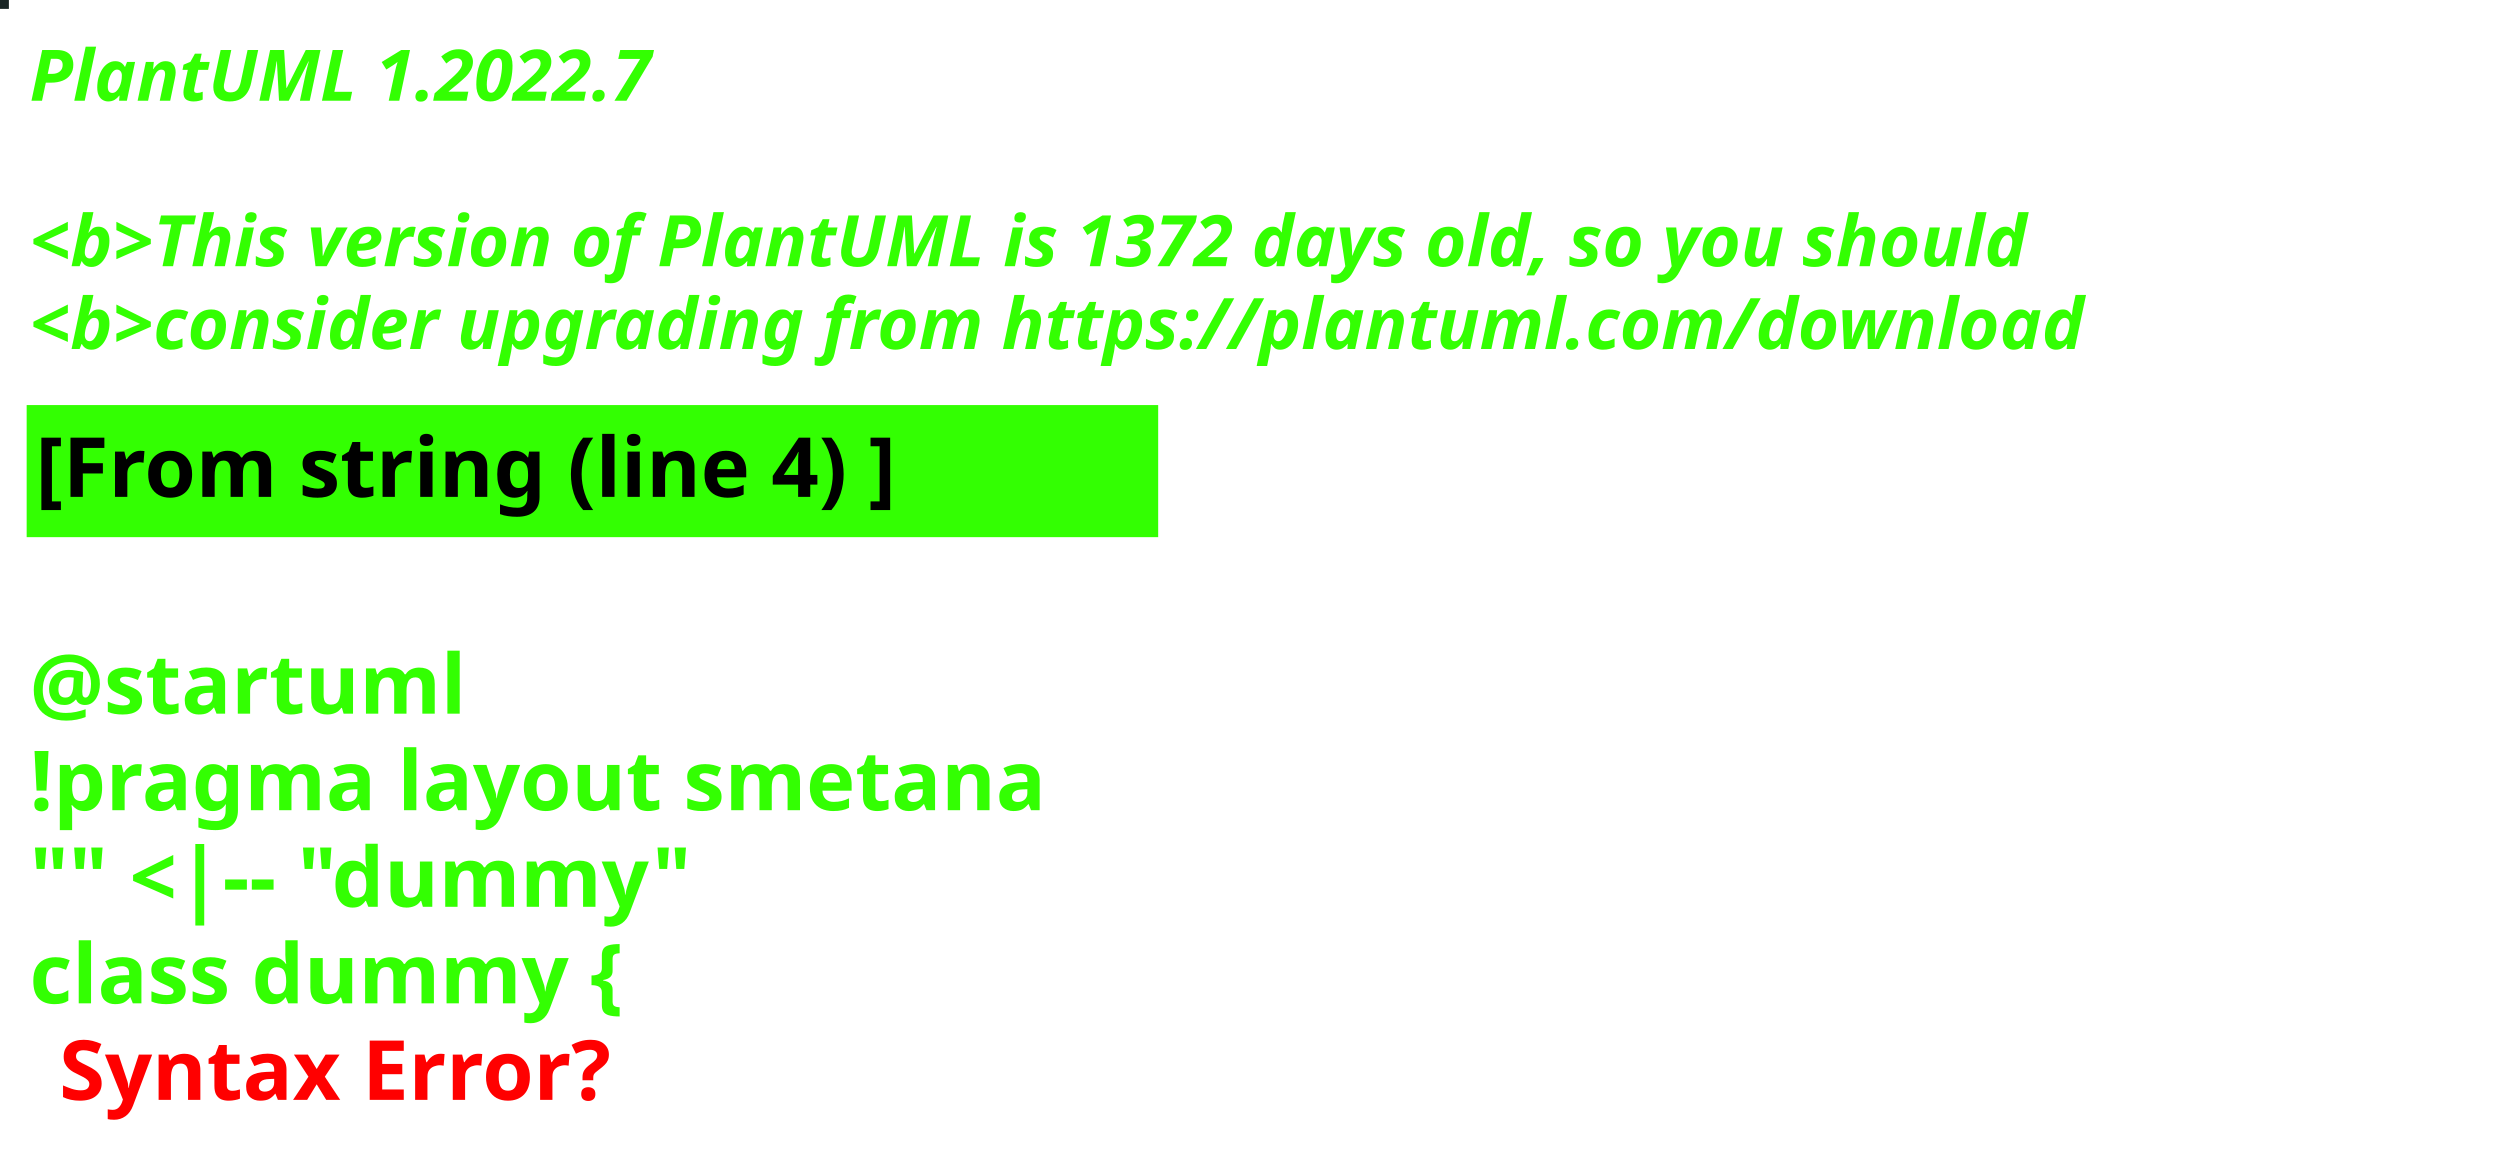
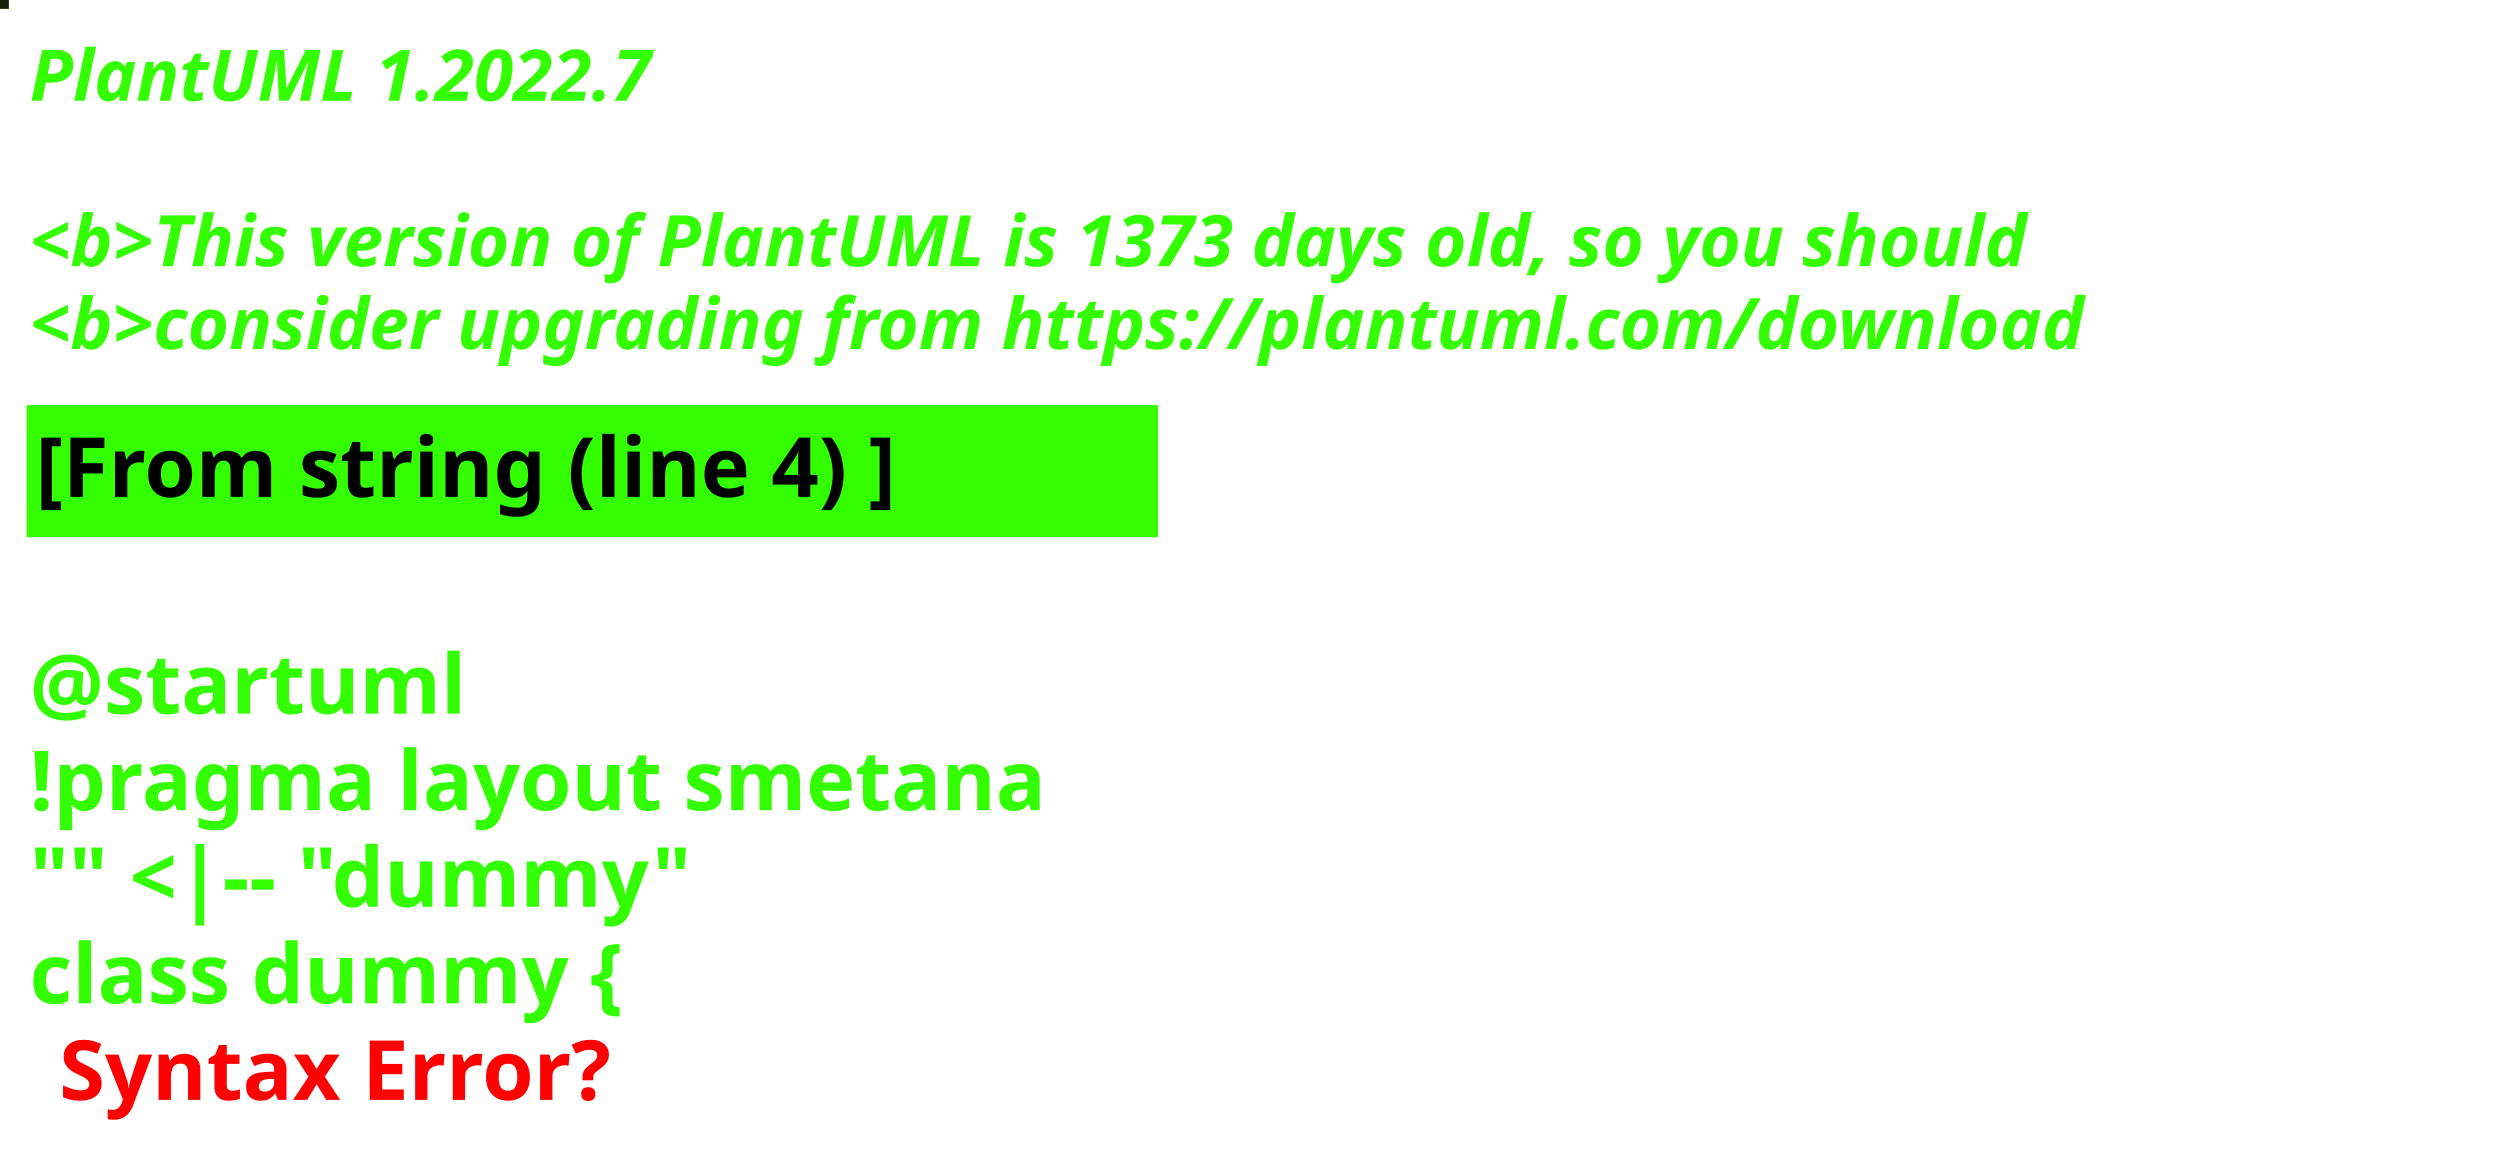
<svg xmlns="http://www.w3.org/2000/svg" contentStyleType="text/css" height="194px" preserveAspectRatio="none" style="width:422px;height:194px;background:#000000;" version="1.1" viewBox="0 0 422 194" width="422px" zoomAndPan="magnify">
  <defs />
  <g>
-     <rect fill="#192524" height="1" style="stroke:#192524;stroke-width:1.0;" width="1" x="0" y="0" />
+     <rect fill="#152008" height="1" style="stroke:#152008;stroke-width:1.0;" width="1" x="0" y="0" />
    <text fill="#33FF02" font-family="sans-serif" font-size="12" font-style="italic" font-weight="bold" lengthAdjust="spacing" textLength="127" x="5" y="17">PlantUML 1.2022.7</text>
    <text fill="#33FF02" font-family="sans-serif" font-size="12" font-style="italic" font-weight="bold" lengthAdjust="spacing" textLength="4" x="5" y="30.969"> </text>
-     <text fill="#33FF02" font-family="sans-serif" font-size="12" font-style="italic" font-weight="bold" lengthAdjust="spacing" textLength="407" x="5" y="44.938">&lt;b&gt;This version of PlantUML is 1372 days old, so you should</text>
+     <text fill="#33FF02" font-family="sans-serif" font-size="12" font-style="italic" font-weight="bold" lengthAdjust="spacing" textLength="407" x="5" y="44.938">&lt;b&gt;This version of PlantUML is 1373 days old, so you should</text>
    <text fill="#33FF02" font-family="sans-serif" font-size="12" font-style="italic" font-weight="bold" lengthAdjust="spacing" textLength="408" x="5" y="58.906">&lt;b&gt;consider upgrading from https://plantuml.com/download</text>
    <rect fill="#33FF02" height="21.297" style="stroke:#33FF02;stroke-width:1.0;" width="190" x="5" y="68.875" />
    <text fill="#000000" font-family="sans-serif" font-size="14" font-weight="bold" lengthAdjust="spacing" textLength="168" x="6" y="83.875">[From string (line 4) ]</text>
    <text fill="#33FF02" font-family="sans-serif" font-size="14" font-weight="bold" lengthAdjust="spacing" textLength="5" x="5" y="104.172"> </text>
    <text fill="#33FF02" font-family="sans-serif" font-size="14" font-weight="bold" lengthAdjust="spacing" textLength="79" x="5" y="120.469">@startuml</text>
    <text fill="#33FF02" font-family="sans-serif" font-size="14" font-weight="bold" lengthAdjust="spacing" textLength="190" x="5" y="136.766">!pragma layout smetana</text>
    <text fill="#33FF02" font-family="sans-serif" font-size="14" font-weight="bold" lengthAdjust="spacing" textLength="124" x="5" y="153.062">"" &lt;|-- "dummy"</text>
    <text fill="#33FF02" font-family="sans-serif" font-size="14" font-weight="bold" lengthAdjust="spacing" text-decoration="wavy underline" textLength="117" x="5" y="169.359">class dummy {</text>
    <text fill="#FF0000" font-family="sans-serif" font-size="14" font-weight="bold" lengthAdjust="spacing" textLength="106" x="10" y="185.656">Syntax Error?</text>
  </g>
</svg>
